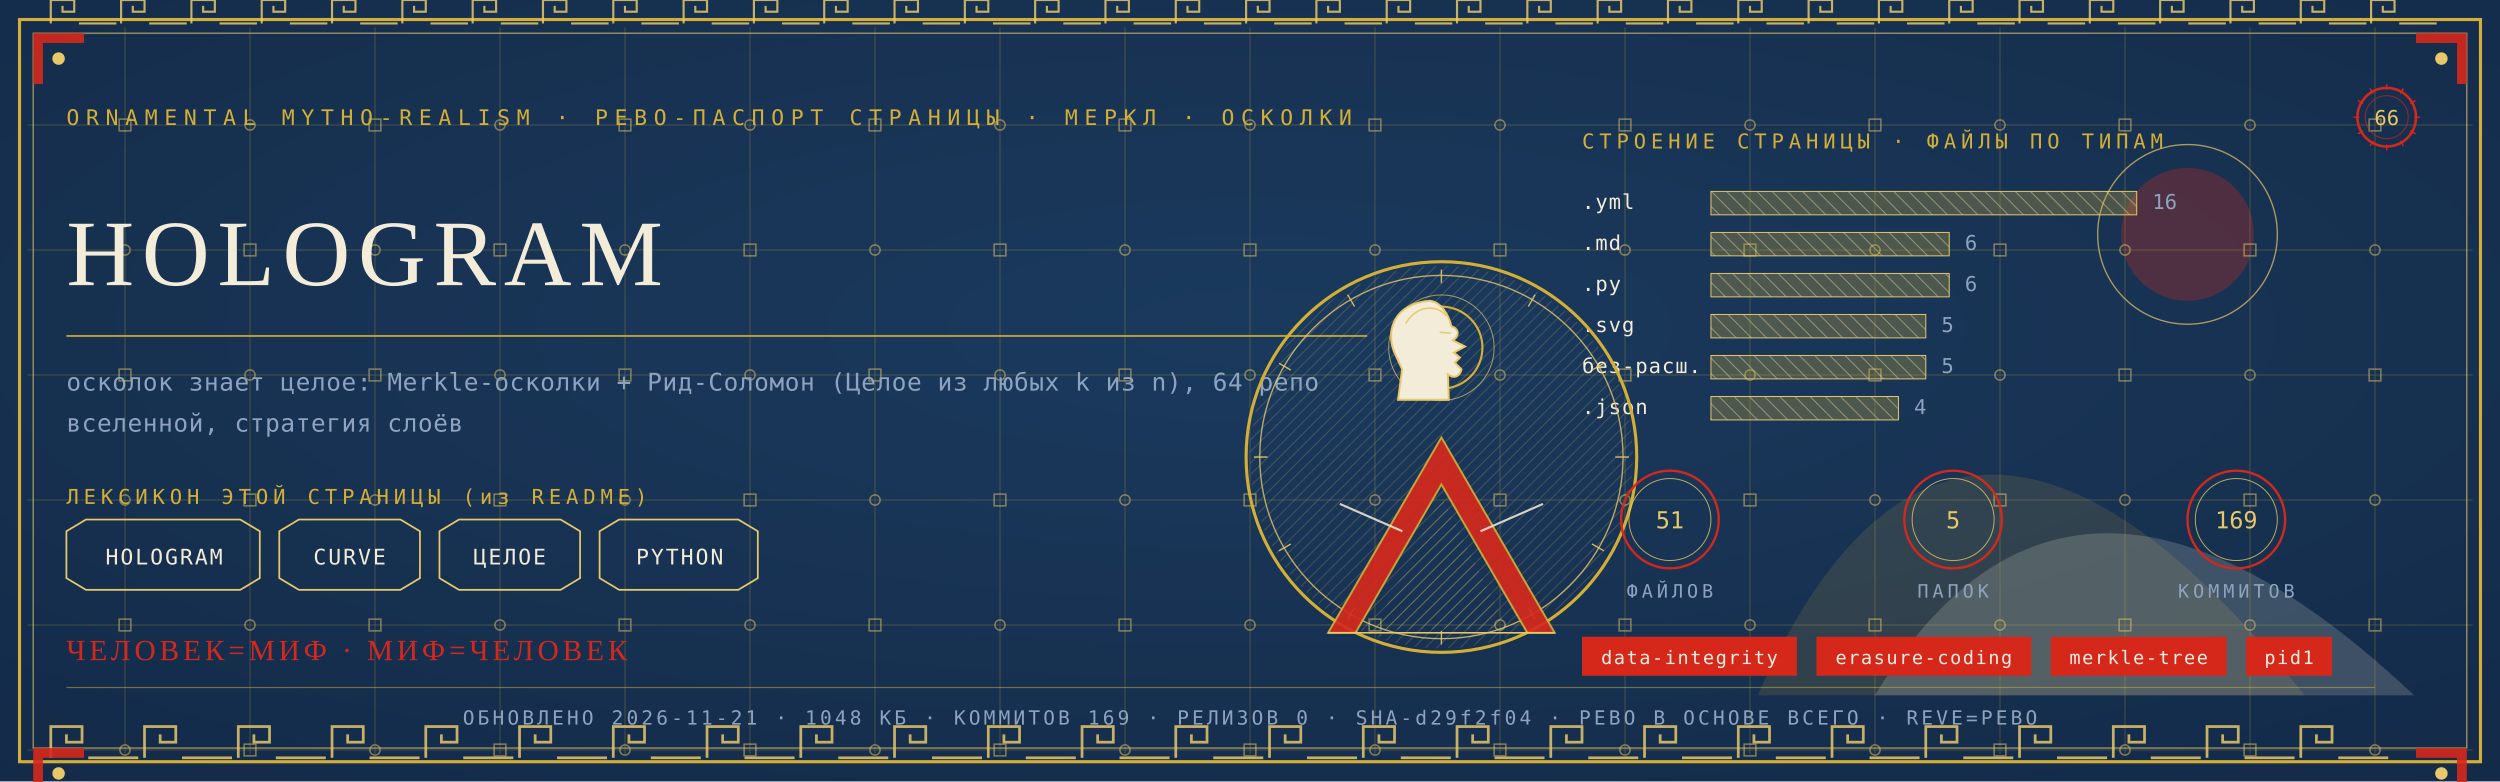
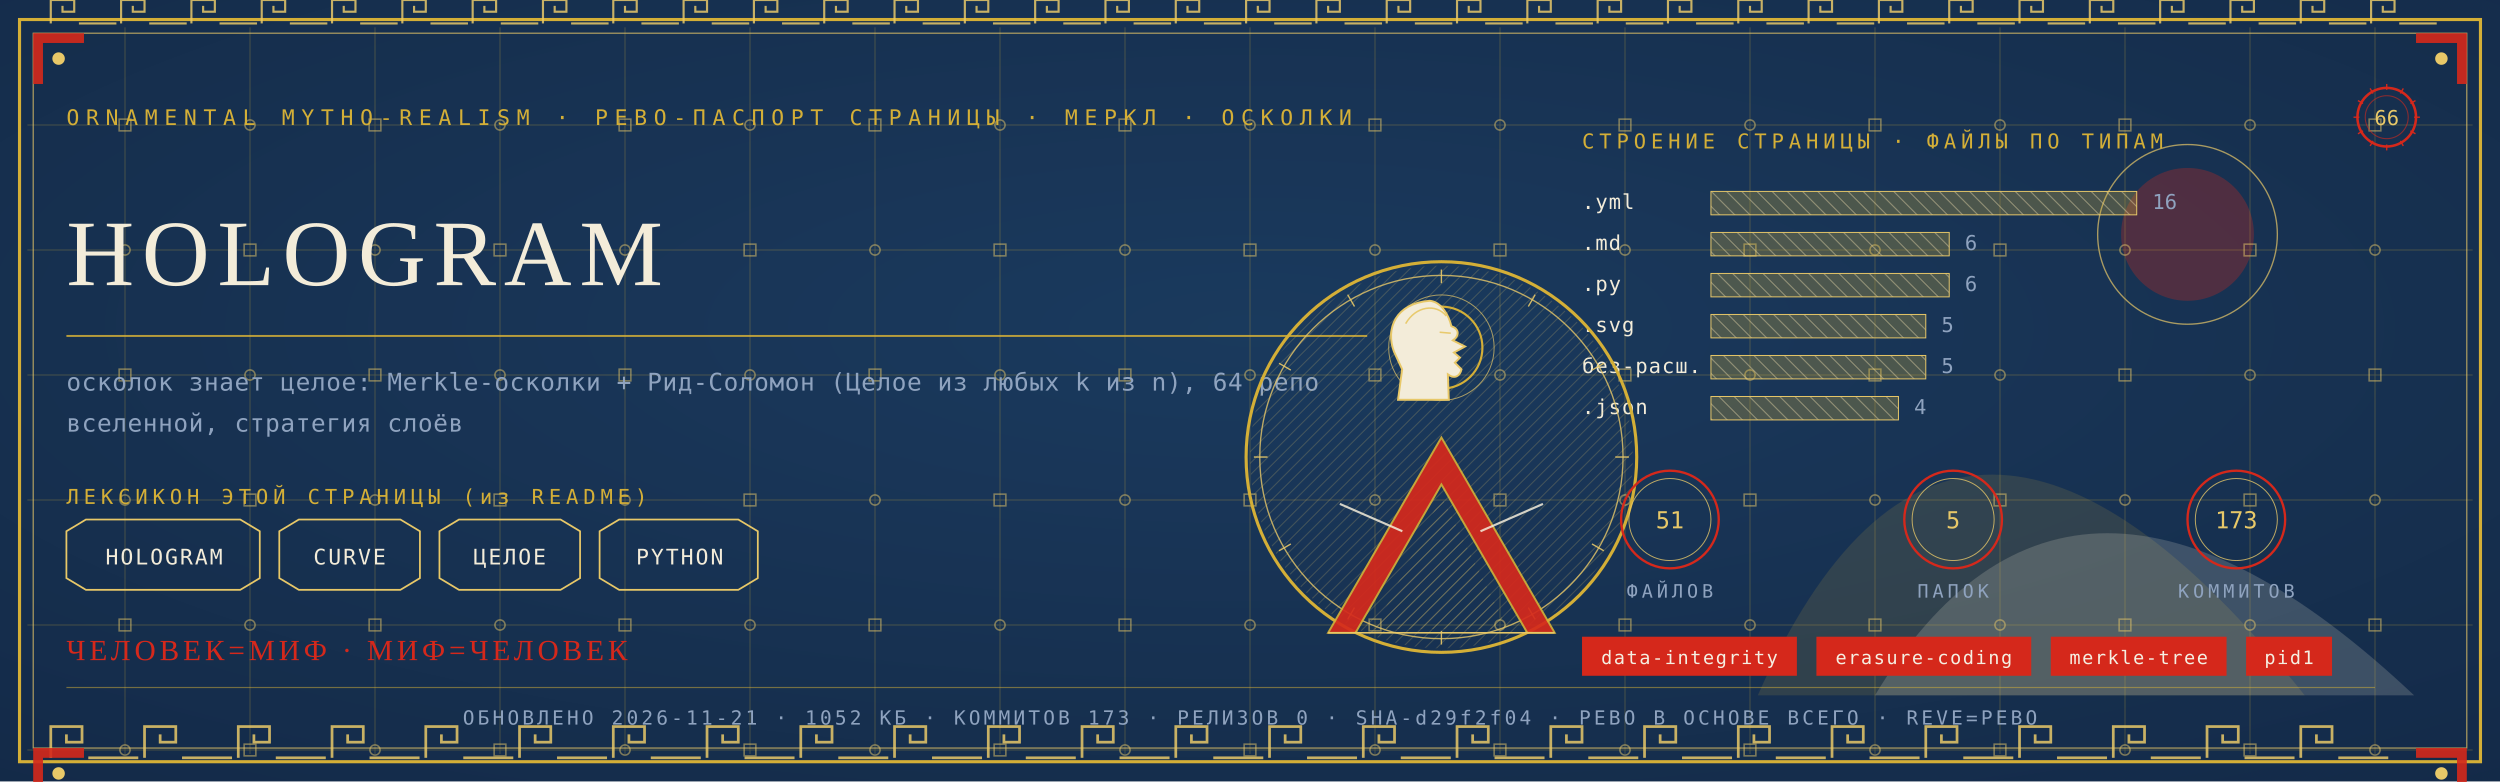
<svg xmlns="http://www.w3.org/2000/svg" viewBox="0 0 1280 400" width="1280" height="400">
  <defs>
    <radialGradient id="rp66" cx="0.5" cy="0.42" r="1.1">
      <stop offset="0" stop-color="#1B3B5F" />
      <stop offset="1" stop-color="#10243E" />
    </radialGradient>
    <pattern id="hatchm" width="4.2" height="4.2" patternUnits="userSpaceOnUse" patternTransform="rotate(45)">
      <rect width="4.2" height="4.2" fill="none" />
      <line x1="0" y1="0" x2="0" y2="4.2" stroke="#E8C868" stroke-width="0.5" />
    </pattern>
    <pattern id="hatchv" width="5.5" height="5.5" patternUnits="userSpaceOnUse" patternTransform="rotate(-45)">
      <rect width="5.5" height="5.5" fill="none" />
      <line x1="0" y1="0" x2="0" y2="5.5" stroke="#F3ECD9" stroke-width="0.5" />
    </pattern>
  </defs>
  <rect width="1280" height="400" fill="#10243E" />
  <rect width="1280" height="400" fill="url(#rp66)" opacity="0.94" />
  <path d="M 900 356 Q 1000 130 1180 356 Z" fill="#D4AF37" opacity="0.14" />
  <path d="M 960 356 Q 1060 190 1236 356 Z" fill="#F3ECD9" opacity="0.18" />
  <circle cx="1120" cy="120" r="34" fill="#D5281B" opacity="0.30" />
  <circle cx="1120" cy="120" r="46" fill="none" stroke="#E8C868" stroke-width="0.7" opacity="0.7" />
  <g stroke="#D4AF37" stroke-width="0.45" opacity="0.30">
    <line x1="64" y1="14" x2="64" y2="386" />
    <line x1="128" y1="14" x2="128" y2="386" />
    <line x1="192" y1="14" x2="192" y2="386" />
    <line x1="256" y1="14" x2="256" y2="386" />
    <line x1="320" y1="14" x2="320" y2="386" />
    <line x1="384" y1="14" x2="384" y2="386" />
    <line x1="448" y1="14" x2="448" y2="386" />
    <line x1="512" y1="14" x2="512" y2="386" />
    <line x1="576" y1="14" x2="576" y2="386" />
    <line x1="640" y1="14" x2="640" y2="386" />
    <line x1="704" y1="14" x2="704" y2="386" />
    <line x1="768" y1="14" x2="768" y2="386" />
    <line x1="832" y1="14" x2="832" y2="386" />
    <line x1="896" y1="14" x2="896" y2="386" />
    <line x1="960" y1="14" x2="960" y2="386" />
    <line x1="1024" y1="14" x2="1024" y2="386" />
    <line x1="1088" y1="14" x2="1088" y2="386" />
    <line x1="1152" y1="14" x2="1152" y2="386" />
    <line x1="1216" y1="14" x2="1216" y2="386" />
    <line x1="14" y1="64" x2="1266" y2="64" />
    <line x1="14" y1="128" x2="1266" y2="128" />
    <line x1="14" y1="192" x2="1266" y2="192" />
    <line x1="14" y1="256" x2="1266" y2="256" />
    <line x1="14" y1="320" x2="1266" y2="320" />
    <line x1="14" y1="384" x2="1266" y2="384" />
  </g>
  <g fill="none" stroke="#E8C868" stroke-width="0.8" opacity="0.5">
    <rect x="61" y="61" width="6" height="6" />
    <circle cx="64" cy="128" r="2.6" />
    <rect x="61" y="189" width="6" height="6" />
    <circle cx="64" cy="256" r="2.6" />
    <rect x="61" y="317" width="6" height="6" />
    <circle cx="64" cy="384" r="2.6" />
    <circle cx="128" cy="64" r="2.6" />
    <rect x="125" y="125" width="6" height="6" />
    <circle cx="128" cy="192" r="2.6" />
    <rect x="125" y="253" width="6" height="6" />
    <circle cx="128" cy="320" r="2.6" />
    <rect x="125" y="381" width="6" height="6" />
    <rect x="189" y="61" width="6" height="6" />
    <circle cx="192" cy="128" r="2.6" />
    <rect x="189" y="189" width="6" height="6" />
    <circle cx="192" cy="256" r="2.6" />
    <rect x="189" y="317" width="6" height="6" />
    <circle cx="192" cy="384" r="2.6" />
    <circle cx="256" cy="64" r="2.6" />
    <rect x="253" y="125" width="6" height="6" />
    <circle cx="256" cy="192" r="2.6" />
    <rect x="253" y="253" width="6" height="6" />
    <circle cx="256" cy="320" r="2.6" />
    <rect x="253" y="381" width="6" height="6" />
    <rect x="317" y="61" width="6" height="6" />
    <circle cx="320" cy="128" r="2.6" />
    <rect x="317" y="189" width="6" height="6" />
    <circle cx="320" cy="256" r="2.6" />
    <rect x="317" y="317" width="6" height="6" />
    <circle cx="320" cy="384" r="2.6" />
    <circle cx="384" cy="64" r="2.6" />
    <rect x="381" y="125" width="6" height="6" />
    <circle cx="384" cy="192" r="2.6" />
    <rect x="381" y="253" width="6" height="6" />
    <circle cx="384" cy="320" r="2.6" />
    <rect x="381" y="381" width="6" height="6" />
    <rect x="445" y="61" width="6" height="6" />
    <circle cx="448" cy="128" r="2.6" />
    <rect x="445" y="189" width="6" height="6" />
    <circle cx="448" cy="256" r="2.6" />
    <rect x="445" y="317" width="6" height="6" />
    <circle cx="448" cy="384" r="2.6" />
    <circle cx="512" cy="64" r="2.6" />
    <rect x="509" y="125" width="6" height="6" />
    <circle cx="512" cy="192" r="2.6" />
    <rect x="509" y="253" width="6" height="6" />
    <circle cx="512" cy="320" r="2.6" />
    <rect x="509" y="381" width="6" height="6" />
    <rect x="573" y="61" width="6" height="6" />
    <circle cx="576" cy="128" r="2.6" />
    <rect x="573" y="189" width="6" height="6" />
    <circle cx="576" cy="256" r="2.6" />
    <rect x="573" y="317" width="6" height="6" />
    <circle cx="576" cy="384" r="2.6" />
    <circle cx="640" cy="64" r="2.6" />
    <rect x="637" y="125" width="6" height="6" />
    <circle cx="640" cy="192" r="2.6" />
    <rect x="637" y="253" width="6" height="6" />
    <circle cx="640" cy="320" r="2.6" />
    <rect x="637" y="381" width="6" height="6" />
    <rect x="701" y="61" width="6" height="6" />
    <circle cx="704" cy="128" r="2.6" />
    <rect x="701" y="189" width="6" height="6" />
    <circle cx="704" cy="256" r="2.6" />
    <rect x="701" y="317" width="6" height="6" />
    <circle cx="704" cy="384" r="2.6" />
    <circle cx="768" cy="64" r="2.6" />
    <rect x="765" y="125" width="6" height="6" />
    <circle cx="768" cy="192" r="2.6" />
    <rect x="765" y="253" width="6" height="6" />
    <circle cx="768" cy="320" r="2.6" />
    <rect x="765" y="381" width="6" height="6" />
    <rect x="829" y="61" width="6" height="6" />
    <circle cx="832" cy="128" r="2.6" />
    <rect x="829" y="189" width="6" height="6" />
    <circle cx="832" cy="256" r="2.6" />
    <rect x="829" y="317" width="6" height="6" />
    <circle cx="832" cy="384" r="2.6" />
    <circle cx="896" cy="64" r="2.6" />
    <rect x="893" y="125" width="6" height="6" />
    <circle cx="896" cy="192" r="2.6" />
    <rect x="893" y="253" width="6" height="6" />
    <circle cx="896" cy="320" r="2.6" />
    <rect x="893" y="381" width="6" height="6" />
    <rect x="957" y="61" width="6" height="6" />
    <circle cx="960" cy="128" r="2.6" />
    <rect x="957" y="189" width="6" height="6" />
    <circle cx="960" cy="256" r="2.6" />
    <rect x="957" y="317" width="6" height="6" />
    <circle cx="960" cy="384" r="2.6" />
    <circle cx="1024" cy="64" r="2.6" />
    <rect x="1021" y="125" width="6" height="6" />
    <circle cx="1024" cy="192" r="2.6" />
    <rect x="1021" y="253" width="6" height="6" />
    <circle cx="1024" cy="320" r="2.6" />
    <rect x="1021" y="381" width="6" height="6" />
    <rect x="1085" y="61" width="6" height="6" />
    <circle cx="1088" cy="128" r="2.6" />
    <rect x="1085" y="189" width="6" height="6" />
    <circle cx="1088" cy="256" r="2.6" />
    <rect x="1085" y="317" width="6" height="6" />
    <circle cx="1088" cy="384" r="2.6" />
    <circle cx="1152" cy="64" r="2.6" />
    <rect x="1149" y="125" width="6" height="6" />
    <circle cx="1152" cy="192" r="2.6" />
    <rect x="1149" y="253" width="6" height="6" />
    <circle cx="1152" cy="320" r="2.6" />
    <rect x="1149" y="381" width="6" height="6" />
    <rect x="1213" y="61" width="6" height="6" />
    <circle cx="1216" cy="128" r="2.6" />
    <rect x="1213" y="189" width="6" height="6" />
    <circle cx="1216" cy="256" r="2.6" />
    <rect x="1213" y="317" width="6" height="6" />
    <circle cx="1216" cy="384" r="2.6" />
  </g>
  <rect x="10" y="10" width="1260" height="380" fill="none" stroke="#D4AF37" stroke-width="1.6" />
  <rect x="17" y="17" width="1246" height="366" fill="none" stroke="#E8C868" stroke-width="0.6" opacity="0.75" />
  <g fill="none" stroke="#E8C868" stroke-width="1.4" opacity="0.85">
    <path d="M 26 388 L 26 372 L 42 372 L 42 380.0 L 34.0 380.0 L 34.0 376.0" />
    <line x1="45.2" y1="388" x2="70.8" y2="388" />
    <path d="M 74 388 L 74 372 L 90 372 L 90 380.0 L 82.0 380.0 L 82.0 376.0" />
    <line x1="93.2" y1="388" x2="118.8" y2="388" />
    <path d="M 122 388 L 122 372 L 138 372 L 138 380.0 L 130.0 380.0 L 130.0 376.0" />
    <line x1="141.2" y1="388" x2="166.8" y2="388" />
    <path d="M 170 388 L 170 372 L 186 372 L 186 380.0 L 178.0 380.0 L 178.0 376.0" />
    <line x1="189.2" y1="388" x2="214.8" y2="388" />
    <path d="M 218 388 L 218 372 L 234 372 L 234 380.0 L 226.0 380.0 L 226.0 376.0" />
    <line x1="237.2" y1="388" x2="262.8" y2="388" />
    <path d="M 266 388 L 266 372 L 282 372 L 282 380.0 L 274.0 380.0 L 274.0 376.0" />
    <line x1="285.2" y1="388" x2="310.8" y2="388" />
    <path d="M 314 388 L 314 372 L 330 372 L 330 380.0 L 322.0 380.0 L 322.0 376.0" />
    <line x1="333.2" y1="388" x2="358.8" y2="388" />
    <path d="M 362 388 L 362 372 L 378 372 L 378 380.0 L 370.0 380.0 L 370.0 376.0" />
    <line x1="381.2" y1="388" x2="406.8" y2="388" />
    <path d="M 410 388 L 410 372 L 426 372 L 426 380.0 L 418.0 380.0 L 418.0 376.0" />
    <line x1="429.2" y1="388" x2="454.8" y2="388" />
    <path d="M 458 388 L 458 372 L 474 372 L 474 380.0 L 466.0 380.0 L 466.0 376.0" />
    <line x1="477.2" y1="388" x2="502.8" y2="388" />
    <path d="M 506 388 L 506 372 L 522 372 L 522 380.0 L 514.0 380.0 L 514.0 376.0" />
    <line x1="525.2" y1="388" x2="550.8" y2="388" />
    <path d="M 554 388 L 554 372 L 570 372 L 570 380.0 L 562.0 380.0 L 562.0 376.0" />
    <line x1="573.2" y1="388" x2="598.8" y2="388" />
    <path d="M 602 388 L 602 372 L 618 372 L 618 380.0 L 610.0 380.0 L 610.0 376.0" />
    <line x1="621.2" y1="388" x2="646.8" y2="388" />
    <path d="M 650 388 L 650 372 L 666 372 L 666 380.0 L 658.0 380.0 L 658.0 376.0" />
    <line x1="669.2" y1="388" x2="694.8" y2="388" />
    <path d="M 698 388 L 698 372 L 714 372 L 714 380.0 L 706.0 380.0 L 706.0 376.0" />
    <line x1="717.2" y1="388" x2="742.8" y2="388" />
    <path d="M 746 388 L 746 372 L 762 372 L 762 380.0 L 754.0 380.0 L 754.0 376.0" />
    <line x1="765.2" y1="388" x2="790.8" y2="388" />
    <path d="M 794 388 L 794 372 L 810 372 L 810 380.0 L 802.0 380.0 L 802.0 376.0" />
    <line x1="813.2" y1="388" x2="838.8" y2="388" />
    <path d="M 842 388 L 842 372 L 858 372 L 858 380.0 L 850.0 380.0 L 850.0 376.0" />
    <line x1="861.2" y1="388" x2="886.8" y2="388" />
    <path d="M 890 388 L 890 372 L 906 372 L 906 380.0 L 898.0 380.0 L 898.0 376.0" />
    <line x1="909.2" y1="388" x2="934.8" y2="388" />
    <path d="M 938 388 L 938 372 L 954 372 L 954 380.0 L 946.0 380.0 L 946.0 376.0" />
    <line x1="957.2" y1="388" x2="982.8" y2="388" />
    <path d="M 986 388 L 986 372 L 1002 372 L 1002 380.0 L 994.0 380.0 L 994.0 376.0" />
    <line x1="1005.2" y1="388" x2="1030.8" y2="388" />
    <path d="M 1034 388 L 1034 372 L 1050 372 L 1050 380.0 L 1042.0 380.0 L 1042.0 376.0" />
    <line x1="1053.2" y1="388" x2="1078.8" y2="388" />
    <path d="M 1082 388 L 1082 372 L 1098 372 L 1098 380.0 L 1090.0 380.0 L 1090.0 376.0" />
    <line x1="1101.2" y1="388" x2="1126.8" y2="388" />
    <path d="M 1130 388 L 1130 372 L 1146 372 L 1146 380.0 L 1138.0 380.0 L 1138.0 376.0" />
    <line x1="1149.2" y1="388" x2="1174.8" y2="388" />
    <path d="M 1178 388 L 1178 372 L 1194 372 L 1194 380.0 L 1186.0 380.0 L 1186.0 376.0" />
    <line x1="1197.2" y1="388" x2="1222.8" y2="388" />
  </g>
  <g fill="none" stroke="#E8C868" stroke-width="1.1" opacity="0.85">
    <path d="M 26 12 L 26 0 L 38 0 L 38 6.0 L 32.0 6.0 L 32.0 3.0" />
    <line x1="40.4" y1="12" x2="59.6" y2="12" />
    <path d="M 62 12 L 62 0 L 74 0 L 74 6.0 L 68.0 6.0 L 68.0 3.0" />
    <line x1="76.4" y1="12" x2="95.6" y2="12" />
    <path d="M 98 12 L 98 0 L 110 0 L 110 6.0 L 104.0 6.0 L 104.0 3.0" />
    <line x1="112.4" y1="12" x2="131.6" y2="12" />
    <path d="M 134 12 L 134 0 L 146 0 L 146 6.0 L 140.0 6.0 L 140.0 3.0" />
    <line x1="148.4" y1="12" x2="167.6" y2="12" />
    <path d="M 170 12 L 170 0 L 182 0 L 182 6.0 L 176.0 6.0 L 176.0 3.0" />
    <line x1="184.4" y1="12" x2="203.6" y2="12" />
    <path d="M 206 12 L 206 0 L 218 0 L 218 6.0 L 212.0 6.0 L 212.0 3.0" />
    <line x1="220.4" y1="12" x2="239.6" y2="12" />
    <path d="M 242 12 L 242 0 L 254 0 L 254 6.0 L 248.0 6.0 L 248.0 3.0" />
    <line x1="256.4" y1="12" x2="275.6" y2="12" />
    <path d="M 278 12 L 278 0 L 290 0 L 290 6.0 L 284.0 6.0 L 284.0 3.0" />
    <line x1="292.4" y1="12" x2="311.6" y2="12" />
    <path d="M 314 12 L 314 0 L 326 0 L 326 6.0 L 320.0 6.0 L 320.0 3.0" />
    <line x1="328.4" y1="12" x2="347.6" y2="12" />
    <path d="M 350 12 L 350 0 L 362 0 L 362 6.0 L 356.0 6.0 L 356.0 3.0" />
    <line x1="364.4" y1="12" x2="383.6" y2="12" />
    <path d="M 386 12 L 386 0 L 398 0 L 398 6.0 L 392.0 6.0 L 392.0 3.0" />
    <line x1="400.4" y1="12" x2="419.6" y2="12" />
    <path d="M 422 12 L 422 0 L 434 0 L 434 6.0 L 428.0 6.0 L 428.0 3.0" />
    <line x1="436.4" y1="12" x2="455.6" y2="12" />
    <path d="M 458 12 L 458 0 L 470 0 L 470 6.0 L 464.0 6.0 L 464.0 3.0" />
    <line x1="472.4" y1="12" x2="491.6" y2="12" />
    <path d="M 494 12 L 494 0 L 506 0 L 506 6.0 L 500.0 6.0 L 500.0 3.0" />
    <line x1="508.4" y1="12" x2="527.6" y2="12" />
    <path d="M 530 12 L 530 0 L 542 0 L 542 6.0 L 536.0 6.0 L 536.0 3.0" />
    <line x1="544.4" y1="12" x2="563.6" y2="12" />
    <path d="M 566 12 L 566 0 L 578 0 L 578 6.0 L 572.0 6.0 L 572.0 3.0" />
    <line x1="580.4" y1="12" x2="599.6" y2="12" />
    <path d="M 602 12 L 602 0 L 614 0 L 614 6.0 L 608.0 6.0 L 608.0 3.0" />
    <line x1="616.4" y1="12" x2="635.6" y2="12" />
    <path d="M 638 12 L 638 0 L 650 0 L 650 6.0 L 644.0 6.0 L 644.0 3.0" />
    <line x1="652.4" y1="12" x2="671.6" y2="12" />
    <path d="M 674 12 L 674 0 L 686 0 L 686 6.0 L 680.0 6.0 L 680.0 3.0" />
    <line x1="688.4" y1="12" x2="707.6" y2="12" />
    <path d="M 710 12 L 710 0 L 722 0 L 722 6.0 L 716.0 6.0 L 716.0 3.0" />
    <line x1="724.4" y1="12" x2="743.6" y2="12" />
    <path d="M 746 12 L 746 0 L 758 0 L 758 6.0 L 752.0 6.0 L 752.0 3.0" />
    <line x1="760.4" y1="12" x2="779.6" y2="12" />
    <path d="M 782 12 L 782 0 L 794 0 L 794 6.0 L 788.0 6.0 L 788.0 3.0" />
    <line x1="796.4" y1="12" x2="815.6" y2="12" />
    <path d="M 818 12 L 818 0 L 830 0 L 830 6.0 L 824.0 6.0 L 824.0 3.0" />
    <line x1="832.4" y1="12" x2="851.6" y2="12" />
    <path d="M 854 12 L 854 0 L 866 0 L 866 6.0 L 860.0 6.0 L 860.0 3.0" />
    <line x1="868.4" y1="12" x2="887.6" y2="12" />
    <path d="M 890 12 L 890 0 L 902 0 L 902 6.0 L 896.0 6.0 L 896.0 3.0" />
    <line x1="904.4" y1="12" x2="923.6" y2="12" />
    <path d="M 926 12 L 926 0 L 938 0 L 938 6.0 L 932.0 6.0 L 932.0 3.0" />
    <line x1="940.4" y1="12" x2="959.6" y2="12" />
    <path d="M 962 12 L 962 0 L 974 0 L 974 6.0 L 968.0 6.0 L 968.0 3.0" />
    <line x1="976.4" y1="12" x2="995.6" y2="12" />
    <path d="M 998 12 L 998 0 L 1010 0 L 1010 6.0 L 1004.0 6.0 L 1004.0 3.0" />
    <line x1="1012.4" y1="12" x2="1031.6" y2="12" />
    <path d="M 1034 12 L 1034 0 L 1046 0 L 1046 6.0 L 1040.0 6.0 L 1040.0 3.0" />
    <line x1="1048.4" y1="12" x2="1067.6" y2="12" />
    <path d="M 1070 12 L 1070 0 L 1082 0 L 1082 6.0 L 1076.0 6.0 L 1076.0 3.0" />
    <line x1="1084.4" y1="12" x2="1103.6" y2="12" />
    <path d="M 1106 12 L 1106 0 L 1118 0 L 1118 6.0 L 1112.0 6.0 L 1112.0 3.0" />
    <line x1="1120.4" y1="12" x2="1139.6" y2="12" />
    <path d="M 1142 12 L 1142 0 L 1154 0 L 1154 6.0 L 1148.0 6.0 L 1148.0 3.0" />
    <line x1="1156.4" y1="12" x2="1175.6" y2="12" />
    <path d="M 1178 12 L 1178 0 L 1190 0 L 1190 6.0 L 1184.0 6.0 L 1184.0 3.0" />
    <line x1="1192.4" y1="12" x2="1211.6" y2="12" />
    <path d="M 1214 12 L 1214 0 L 1226 0 L 1226 6.0 L 1220.0 6.0 L 1220.0 3.0" />
    <line x1="1228.4" y1="12" x2="1247.6" y2="12" />
  </g>
  <g transform="translate(17,17) scale(1,1)">
    <path d="M 0 0 L 26 0 L 26 5 L 5 5 L 5 26 L 0 26 Z" fill="#D5281B" opacity="0.9" />
    <circle cx="13" cy="13" r="3.2" fill="#E8C868" />
  </g>
  <g transform="translate(1263,17) scale(-1,1)">
    <path d="M 0 0 L 26 0 L 26 5 L 5 5 L 5 26 L 0 26 Z" fill="#D5281B" opacity="0.9" />
    <circle cx="13" cy="13" r="3.2" fill="#E8C868" />
  </g>
  <g transform="translate(17,383) scale(1,1)">
    <path d="M 0 0 L 26 0 L 26 5 L 5 5 L 5 26 L 0 26 Z" fill="#D5281B" opacity="0.9" />
    <circle cx="13" cy="13" r="3.2" fill="#E8C868" />
  </g>
  <g transform="translate(1263,383) scale(-1,1)">
    <path d="M 0 0 L 26 0 L 26 5 L 5 5 L 5 26 L 0 26 Z" fill="#D5281B" opacity="0.9" />
    <circle cx="13" cy="13" r="3.2" fill="#E8C868" />
  </g>
  <text x="34" y="64" font-family="'Cascadia Mono', ui-monospace, Consolas, monospace" font-size="11" fill="#D4AF37" letter-spacing="3.4">ORNAMENTAL MYTHO-REALISM · РЕВО-ПАСПОРТ СТРАНИЦЫ · МЕРКЛ · ОСКОЛКИ</text>
  <g transform="translate(1222,60)">
    <circle r="15" fill="none" stroke="#D5281B" stroke-width="1.3" />
    <circle r="11" fill="none" stroke="#D5281B" stroke-width="0.55" opacity="0.6" />
    <text y="4" text-anchor="middle" font-family="'Cascadia Mono', ui-monospace, Consolas, monospace" font-size="10.5" fill="#E8C868">66</text>
    <g stroke="#D5281B" stroke-width="0.7">
      <line x1="0" y1="-17" x2="0" y2="-14" transform="rotate(0)" />
      <line x1="0" y1="-17" x2="0" y2="-14" transform="rotate(30)" />
      <line x1="0" y1="-17" x2="0" y2="-14" transform="rotate(60)" />
      <line x1="0" y1="-17" x2="0" y2="-14" transform="rotate(90)" />
      <line x1="0" y1="-17" x2="0" y2="-14" transform="rotate(120)" />
      <line x1="0" y1="-17" x2="0" y2="-14" transform="rotate(150)" />
      <line x1="0" y1="-17" x2="0" y2="-14" transform="rotate(180)" />
      <line x1="0" y1="-17" x2="0" y2="-14" transform="rotate(210)" />
      <line x1="0" y1="-17" x2="0" y2="-14" transform="rotate(240)" />
      <line x1="0" y1="-17" x2="0" y2="-14" transform="rotate(270)" />
      <line x1="0" y1="-17" x2="0" y2="-14" transform="rotate(300)" />
      <line x1="0" y1="-17" x2="0" y2="-14" transform="rotate(330)" />
    </g>
  </g>
  <text x="34" y="146" font-family="Georgia, 'Times New Roman', serif" font-size="48.0" fill="#F3ECD9" letter-spacing="4">HOLOGRAM</text>
  <line x1="34" y1="172" x2="700" y2="172" stroke="#D4AF37" stroke-width="1" opacity="0.85" />
  <text x="34" y="200" font-family="'Cascadia Mono', ui-monospace, Consolas, monospace" font-size="12.5" fill="#8FA3BF" letter-spacing="0.3">осколок знает целое: Merkle-осколки + Рид-Соломон (Целое из любых k из n), 64 репо</text>
  <text x="34" y="221" font-family="'Cascadia Mono', ui-monospace, Consolas, monospace" font-size="12.5" fill="#8FA3BF" letter-spacing="0.3">вселенной, стратегия слоёв</text>
  <text x="34" y="258" font-family="'Cascadia Mono', ui-monospace, Consolas, monospace" font-size="10.5" fill="#D4AF37" letter-spacing="2.5">ЛЕКСИКОН ЭТОЙ СТРАНИЦЫ (из README)</text>
  <path d="M 34 272 L 44 266 L 123 266 L 133 272 L 133 296 L 123 302 L 44 302 L 34 296 Z" fill="none" stroke="#E8C868" stroke-width="0.9" />
  <text x="84" y="289" text-anchor="middle" font-family="'Cascadia Mono', ui-monospace, Consolas, monospace" font-size="11" fill="#F3ECD9" letter-spacing="1">HOLOGRAM</text>
  <path d="M 143 272 L 153 266 L 205 266 L 215 272 L 215 296 L 205 302 L 153 302 L 143 296 Z" fill="none" stroke="#E8C868" stroke-width="0.9" />
  <text x="179" y="289" text-anchor="middle" font-family="'Cascadia Mono', ui-monospace, Consolas, monospace" font-size="11" fill="#F3ECD9" letter-spacing="1">CURVE</text>
  <path d="M 225 272 L 235 266 L 287 266 L 297 272 L 297 296 L 287 302 L 235 302 L 225 296 Z" fill="none" stroke="#E8C868" stroke-width="0.9" />
  <text x="261" y="289" text-anchor="middle" font-family="'Cascadia Mono', ui-monospace, Consolas, monospace" font-size="11" fill="#F3ECD9" letter-spacing="1">ЦЕЛОЕ</text>
  <path d="M 307 272 L 317 266 L 378 266 L 388 272 L 388 296 L 378 302 L 317 302 L 307 296 Z" fill="none" stroke="#E8C868" stroke-width="0.9" />
  <text x="348" y="289" text-anchor="middle" font-family="'Cascadia Mono', ui-monospace, Consolas, monospace" font-size="11" fill="#F3ECD9" letter-spacing="1">PYTHON</text>
  <text x="810" y="76" font-family="'Cascadia Mono', ui-monospace, Consolas, monospace" font-size="10.5" fill="#D4AF37" letter-spacing="2.5">СТРОЕНИЕ СТРАНИЦЫ · ФАЙЛЫ ПО ТИПАМ</text>
  <text x="810" y="107" font-family="'Cascadia Mono', ui-monospace, Consolas, monospace" font-size="10.5" fill="#F3ECD9" letter-spacing="0.5">.yml</text>
  <rect x="876" y="98" width="218" height="12" fill="url(#hatchv)" opacity="0.9" />
  <rect x="876" y="98" width="218" height="12" fill="#D4AF37" opacity="0.28" />
  <rect x="876" y="98" width="218" height="12" fill="none" stroke="#E8C868" stroke-width="0.5" />
  <text x="1102" y="107" font-family="'Cascadia Mono', ui-monospace, Consolas, monospace" font-size="10.5" fill="#8FA3BF">16</text>
  <text x="810" y="128" font-family="'Cascadia Mono', ui-monospace, Consolas, monospace" font-size="10.5" fill="#F3ECD9" letter-spacing="0.5">.md</text>
  <rect x="876" y="119" width="122" height="12" fill="url(#hatchv)" opacity="0.9" />
  <rect x="876" y="119" width="122" height="12" fill="#D4AF37" opacity="0.28" />
  <rect x="876" y="119" width="122" height="12" fill="none" stroke="#E8C868" stroke-width="0.5" />
  <text x="1006" y="128" font-family="'Cascadia Mono', ui-monospace, Consolas, monospace" font-size="10.5" fill="#8FA3BF">6</text>
  <text x="810" y="149" font-family="'Cascadia Mono', ui-monospace, Consolas, monospace" font-size="10.5" fill="#F3ECD9" letter-spacing="0.5">.py</text>
  <rect x="876" y="140" width="122" height="12" fill="url(#hatchv)" opacity="0.9" />
  <rect x="876" y="140" width="122" height="12" fill="#D4AF37" opacity="0.28" />
  <rect x="876" y="140" width="122" height="12" fill="none" stroke="#E8C868" stroke-width="0.5" />
  <text x="1006" y="149" font-family="'Cascadia Mono', ui-monospace, Consolas, monospace" font-size="10.5" fill="#8FA3BF">6</text>
  <text x="810" y="170" font-family="'Cascadia Mono', ui-monospace, Consolas, monospace" font-size="10.5" fill="#F3ECD9" letter-spacing="0.5">.svg</text>
  <rect x="876" y="161" width="110" height="12" fill="url(#hatchv)" opacity="0.9" />
  <rect x="876" y="161" width="110" height="12" fill="#D4AF37" opacity="0.28" />
  <rect x="876" y="161" width="110" height="12" fill="none" stroke="#E8C868" stroke-width="0.5" />
  <text x="994" y="170" font-family="'Cascadia Mono', ui-monospace, Consolas, monospace" font-size="10.5" fill="#8FA3BF">5</text>
  <text x="810" y="191" font-family="'Cascadia Mono', ui-monospace, Consolas, monospace" font-size="10.5" fill="#F3ECD9" letter-spacing="0.5">без-расш.</text>
  <rect x="876" y="182" width="110" height="12" fill="url(#hatchv)" opacity="0.9" />
  <rect x="876" y="182" width="110" height="12" fill="#D4AF37" opacity="0.28" />
  <rect x="876" y="182" width="110" height="12" fill="none" stroke="#E8C868" stroke-width="0.5" />
  <text x="994" y="191" font-family="'Cascadia Mono', ui-monospace, Consolas, monospace" font-size="10.5" fill="#8FA3BF">5</text>
  <text x="810" y="212" font-family="'Cascadia Mono', ui-monospace, Consolas, monospace" font-size="10.5" fill="#F3ECD9" letter-spacing="0.5">.json</text>
  <rect x="876" y="203" width="96" height="12" fill="url(#hatchv)" opacity="0.9" />
  <rect x="876" y="203" width="96" height="12" fill="#D4AF37" opacity="0.28" />
  <rect x="876" y="203" width="96" height="12" fill="none" stroke="#E8C868" stroke-width="0.5" />
  <text x="980" y="212" font-family="'Cascadia Mono', ui-monospace, Consolas, monospace" font-size="10.5" fill="#8FA3BF">4</text>
  <g transform="translate(738,234)">
    <circle r="100" fill="none" stroke="#D4AF37" stroke-width="1.6" />
    <circle r="93" fill="none" stroke="#E8C868" stroke-width="0.7" opacity="0.8" />
    <circle r="98" fill="url(#hatchm)" opacity="0.4" />
    <g stroke="#E8C868" stroke-width="0.7" opacity="0.9">
      <line x1="0" y1="-96" x2="0" y2="-89" transform="rotate(0)" />
      <line x1="0" y1="-96" x2="0" y2="-89" transform="rotate(30)" />
      <line x1="0" y1="-96" x2="0" y2="-89" transform="rotate(60)" />
      <line x1="0" y1="-96" x2="0" y2="-89" transform="rotate(90)" />
      <line x1="0" y1="-96" x2="0" y2="-89" transform="rotate(120)" />
      <line x1="0" y1="-96" x2="0" y2="-89" transform="rotate(150)" />
      <line x1="0" y1="-96" x2="0" y2="-89" transform="rotate(180)" />
      <line x1="0" y1="-96" x2="0" y2="-89" transform="rotate(210)" />
      <line x1="0" y1="-96" x2="0" y2="-89" transform="rotate(240)" />
      <line x1="0" y1="-96" x2="0" y2="-89" transform="rotate(270)" />
      <line x1="0" y1="-96" x2="0" y2="-89" transform="rotate(300)" />
      <line x1="0" y1="-96" x2="0" y2="-89" transform="rotate(330)" />
    </g>
    <circle cy="-56" r="21" fill="none" stroke="#D4AF37" stroke-width="1.1" />
    <circle cy="-56" r="27" fill="none" stroke="#E8C868" stroke-width="0.5" opacity="0.7" />
    <path d="M -6.0 -80.0 C -23.5 -78.7 -28.7 -65.7 -24.3 -54.0 L -20.1 -44.9 L -22.2 -29.3 L 3.8 -29.3 L 3.3 -42.3 C 6.9 -39.7 9.5 -41.5 10.3 -44.9 L 6.9 -48.3 L 9.5 -50.9 L 6.4 -53.5 L 12.1 -56.6 L 5.9 -59.7 C 9.5 -62.3 9.0 -65.7 5.1 -67.0 C 3.8 -72.7 -0.1 -79.5 -6.0 -80.0 Z" fill="#F3ECD9" stroke="#E8C868" stroke-width="1.0" />
    <g fill="none" stroke="#E8C868" stroke-width="0.8" opacity="0.95">
      <path d="M -18.3 -68.3 C -13.1 -77.4 -2.7 -78.7 2.5 -72.2" />
      <path d="M -0.9 -63.9 L 4.8 -63.4" />
    </g>
    <path d="M -58.0 90.0 L 0 -10.0 L 58.0 90.0 L 44.0 90.0 L 0 14.0 L -44.0 90.0 Z" fill="#D5281B" opacity="0.92" stroke="#D4AF37" stroke-width="1.0" />
    <path d="M -34.0 88.0 L 0 20.0 L 34.0 88.0" fill="url(#hatchm)" opacity="0.5" stroke="none" />
    <path d="M -58.0 90.0 L 58.0 90.0" fill="none" stroke="#E8C868" stroke-width="0.8" />
    <path d="M -52.0 24.0 L -20.0 38.0" fill="none" stroke="#F3ECD9" stroke-width="1.1" opacity="0.85" />
    <path d="M 52.0 24.0 L 20.0 38.0" fill="none" stroke="#F3ECD9" stroke-width="1.1" opacity="0.85" />
  </g>
  <g transform="translate(855,266)">
    <circle r="25" fill="none" stroke="#D5281B" stroke-width="1.2" />
    <circle r="21" fill="none" stroke="#E8C868" stroke-width="0.5" opacity="0.8" />
    <text y="4.5" text-anchor="middle" font-family="'Cascadia Mono', ui-monospace, Consolas, monospace" font-size="12" fill="#E8C868">51</text>
    <text y="40" text-anchor="middle" font-family="'Cascadia Mono', ui-monospace, Consolas, monospace" font-size="9.5" fill="#8FA3BF" letter-spacing="2">ФАЙЛОВ</text>
  </g>
  <g transform="translate(1000,266)">
    <circle r="25" fill="none" stroke="#D5281B" stroke-width="1.2" />
    <circle r="21" fill="none" stroke="#E8C868" stroke-width="0.5" opacity="0.8" />
    <text y="4.5" text-anchor="middle" font-family="'Cascadia Mono', ui-monospace, Consolas, monospace" font-size="12" fill="#E8C868">5</text>
    <text y="40" text-anchor="middle" font-family="'Cascadia Mono', ui-monospace, Consolas, monospace" font-size="9.5" fill="#8FA3BF" letter-spacing="2">ПАПОК</text>
  </g>
  <g transform="translate(1145,266)">
    <circle r="25" fill="none" stroke="#D5281B" stroke-width="1.2" />
    <circle r="21" fill="none" stroke="#E8C868" stroke-width="0.5" opacity="0.8" />
-     <text y="4.5" text-anchor="middle" font-family="'Cascadia Mono', ui-monospace, Consolas, monospace" font-size="12" fill="#E8C868">169</text>
+     <text y="4.5" text-anchor="middle" font-family="'Cascadia Mono', ui-monospace, Consolas, monospace" font-size="12" fill="#E8C868">173</text>
    <text y="40" text-anchor="middle" font-family="'Cascadia Mono', ui-monospace, Consolas, monospace" font-size="9.5" fill="#8FA3BF" letter-spacing="2">КОММИТОВ</text>
  </g>
  <rect x="810" y="326" rx="0" width="110" height="20" fill="#D5281B" />
  <text x="865" y="340" text-anchor="middle" font-family="'Cascadia Mono', ui-monospace, Consolas, monospace" font-size="9.5" fill="#F5EFE2" letter-spacing="0.8">data-integrity</text>
  <rect x="930" y="326" rx="0" width="110" height="20" fill="#D5281B" />
  <text x="985" y="340" text-anchor="middle" font-family="'Cascadia Mono', ui-monospace, Consolas, monospace" font-size="9.5" fill="#F5EFE2" letter-spacing="0.8">erasure-coding</text>
  <rect x="1050" y="326" rx="0" width="90" height="20" fill="#D5281B" />
  <text x="1095" y="340" text-anchor="middle" font-family="'Cascadia Mono', ui-monospace, Consolas, monospace" font-size="9.5" fill="#F5EFE2" letter-spacing="0.8">merkle-tree</text>
  <rect x="1150" y="326" rx="0" width="44" height="20" fill="#D5281B" />
  <text x="1172" y="340" text-anchor="middle" font-family="'Cascadia Mono', ui-monospace, Consolas, monospace" font-size="9.5" fill="#F5EFE2" letter-spacing="0.8">pid1</text>
  <text x="34" y="338" font-family="Georgia, 'Times New Roman', serif" font-size="15" fill="#D5281B" letter-spacing="2">ЧЕЛОВЕК=МИФ · МИФ=ЧЕЛОВЕК</text>
  <line x1="34" y1="352" x2="1216" y2="352" stroke="#D4AF37" stroke-width="0.6" opacity="0.5" />
-   <text x="640" y="371" text-anchor="middle" font-family="'Cascadia Mono', ui-monospace, Consolas, monospace" font-size="10" fill="#8FA3BF" letter-spacing="1.6">ОБНОВЛЕНО 2026-11-21 · 1048 КБ · КОММИТОВ 169 · РЕЛИЗОВ 0 · SHA-d29f2f04 · РЕВО В ОСНОВЕ ВСЕГО · REVE=РЕВО</text>
+   <text x="640" y="371" text-anchor="middle" font-family="'Cascadia Mono', ui-monospace, Consolas, monospace" font-size="10" fill="#8FA3BF" letter-spacing="1.6">ОБНОВЛЕНО 2026-11-21 · 1052 КБ · КОММИТОВ 173 · РЕЛИЗОВ 0 · SHA-d29f2f04 · РЕВО В ОСНОВЕ ВСЕГО · REVE=РЕВО</text>
</svg>
